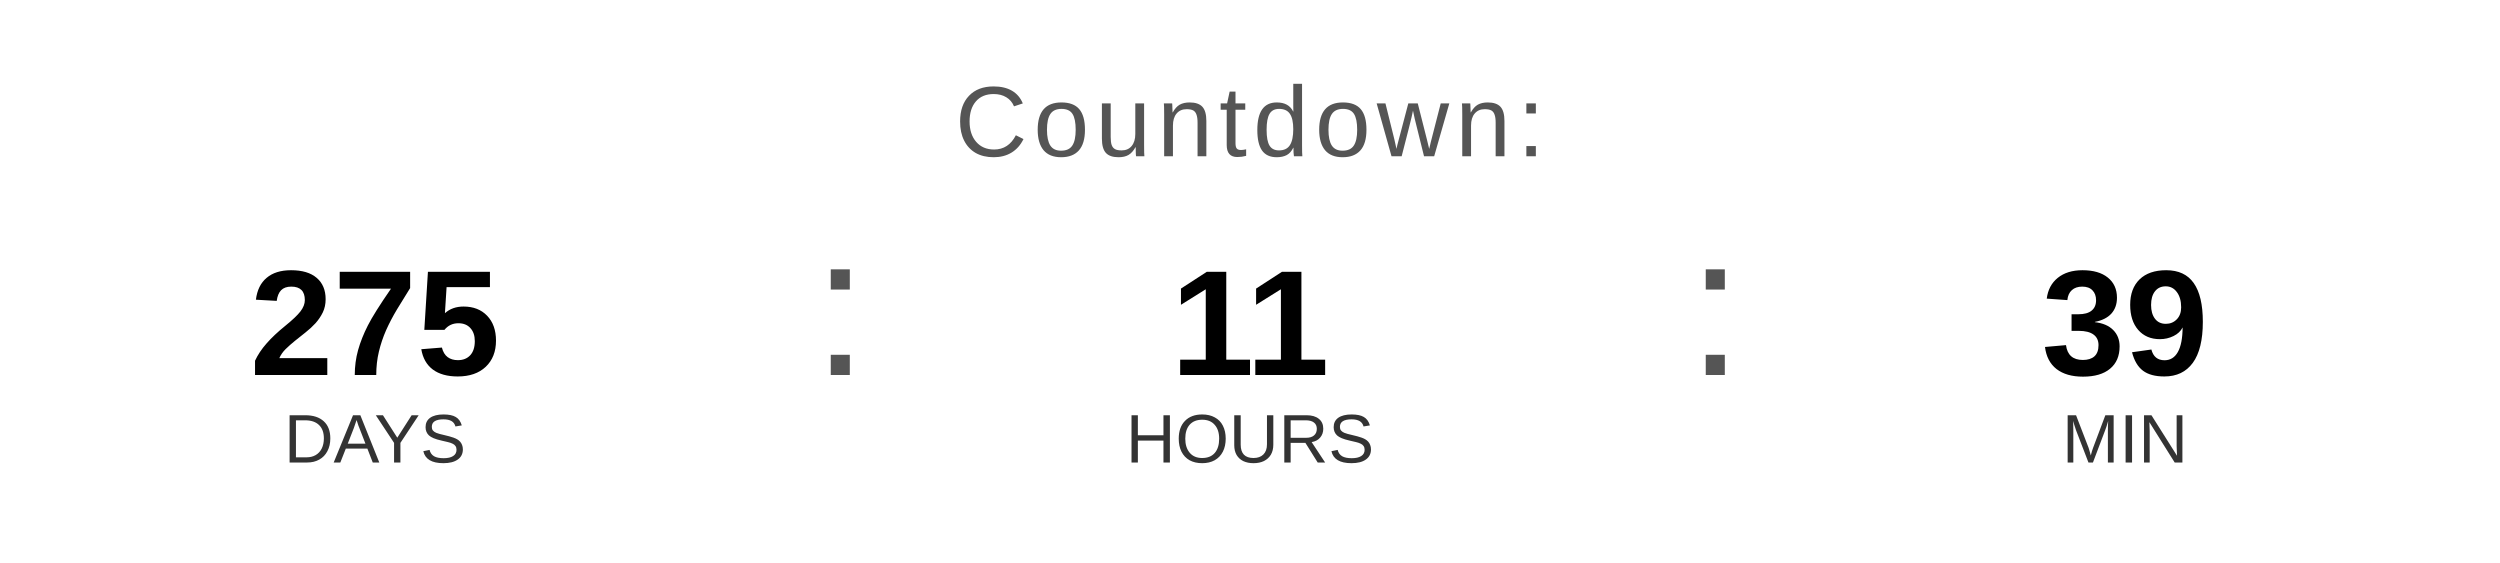
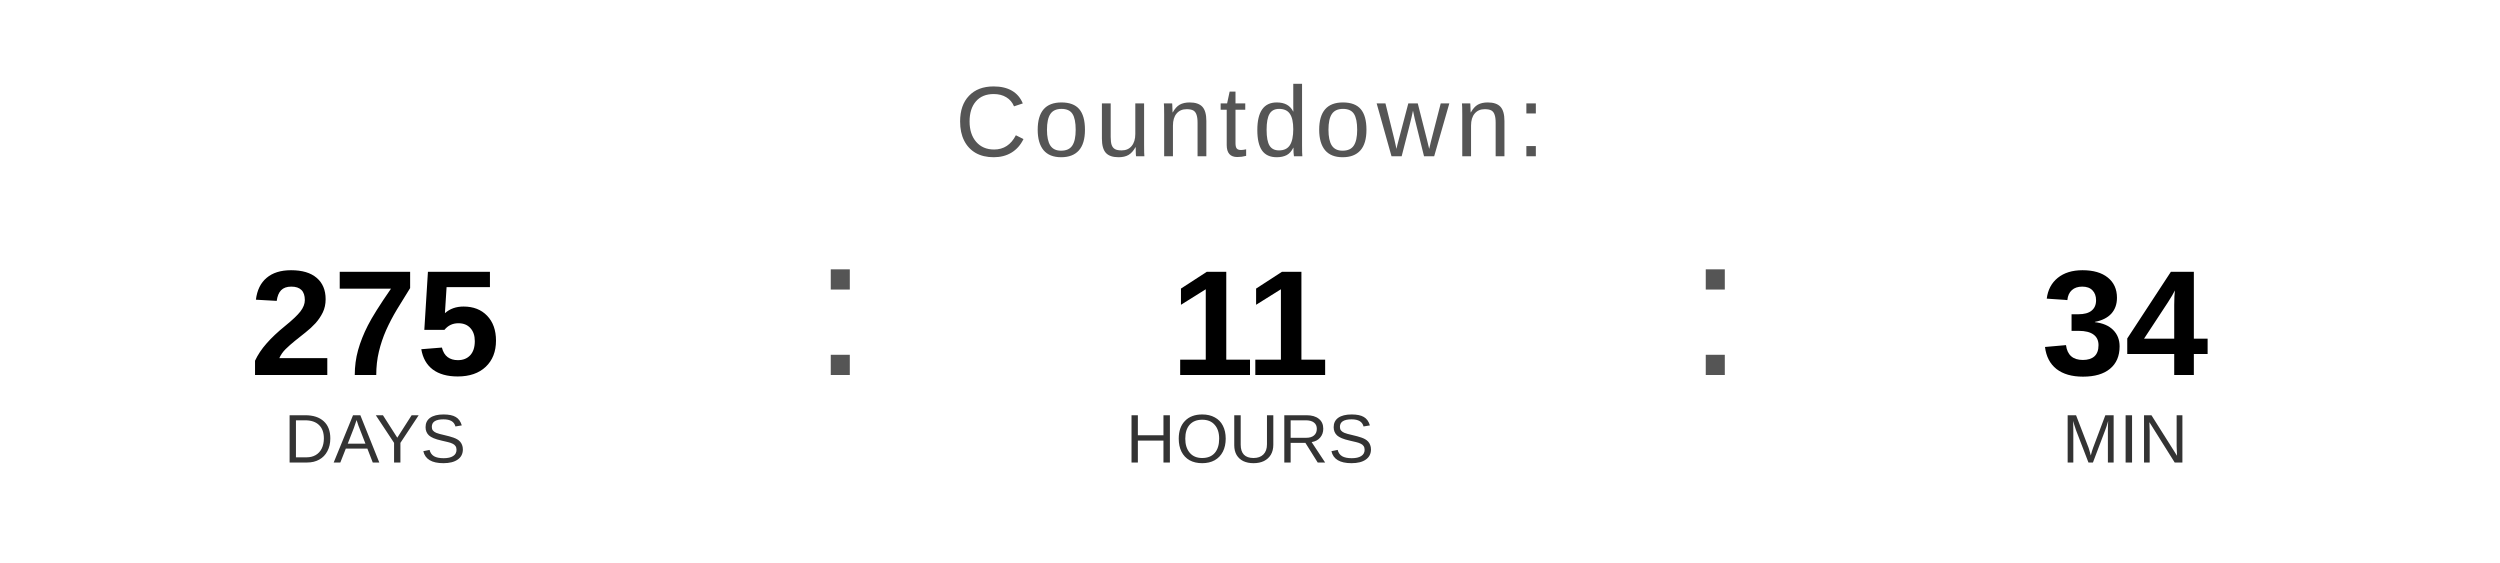
<svg xmlns="http://www.w3.org/2000/svg" width="400" height="90" viewBox="0 0 400 90">
  <text x="200" y="25" font-family="Arial, Helvetica, sans-serif" font-size="16" fill="#555555" text-anchor="middle" letter-spacing="1">
    Countdown:
  </text>
  <text x="60" y="60" font-family="Arial, Helvetica, sans-serif" font-size="24" font-weight="bold" fill="#000000" text-anchor="middle">275</text>
  <text x="60" y="74" font-family="Arial, Helvetica, sans-serif" font-size="11" fill="#333333" text-anchor="middle">DAYS</text>
  <text x="130" y="60" font-family="Arial, sans-serif" font-size="32" fill="#555555">:</text>
  <text x="200" y="60" font-family="Arial, Helvetica, sans-serif" font-size="24" font-weight="bold" fill="#000000" text-anchor="middle">11</text>
  <text x="200" y="74" font-family="Arial, Helvetica, sans-serif" font-size="11" fill="#333333" text-anchor="middle">HOURS</text>
  <text x="270" y="60" font-family="Arial, sans-serif" font-size="32" fill="#555555">:</text>
-   <text x="340" y="60" font-family="Arial, Helvetica, sans-serif" font-size="24" font-weight="bold" fill="#000000" text-anchor="middle">39</text>
+   <text x="340" y="60" font-family="Arial, Helvetica, sans-serif" font-size="24" font-weight="bold" fill="#000000" text-anchor="middle">34</text>
  <text x="340" y="74" font-family="Arial, Helvetica, sans-serif" font-size="11" fill="#333333" text-anchor="middle">MIN</text>
</svg>
